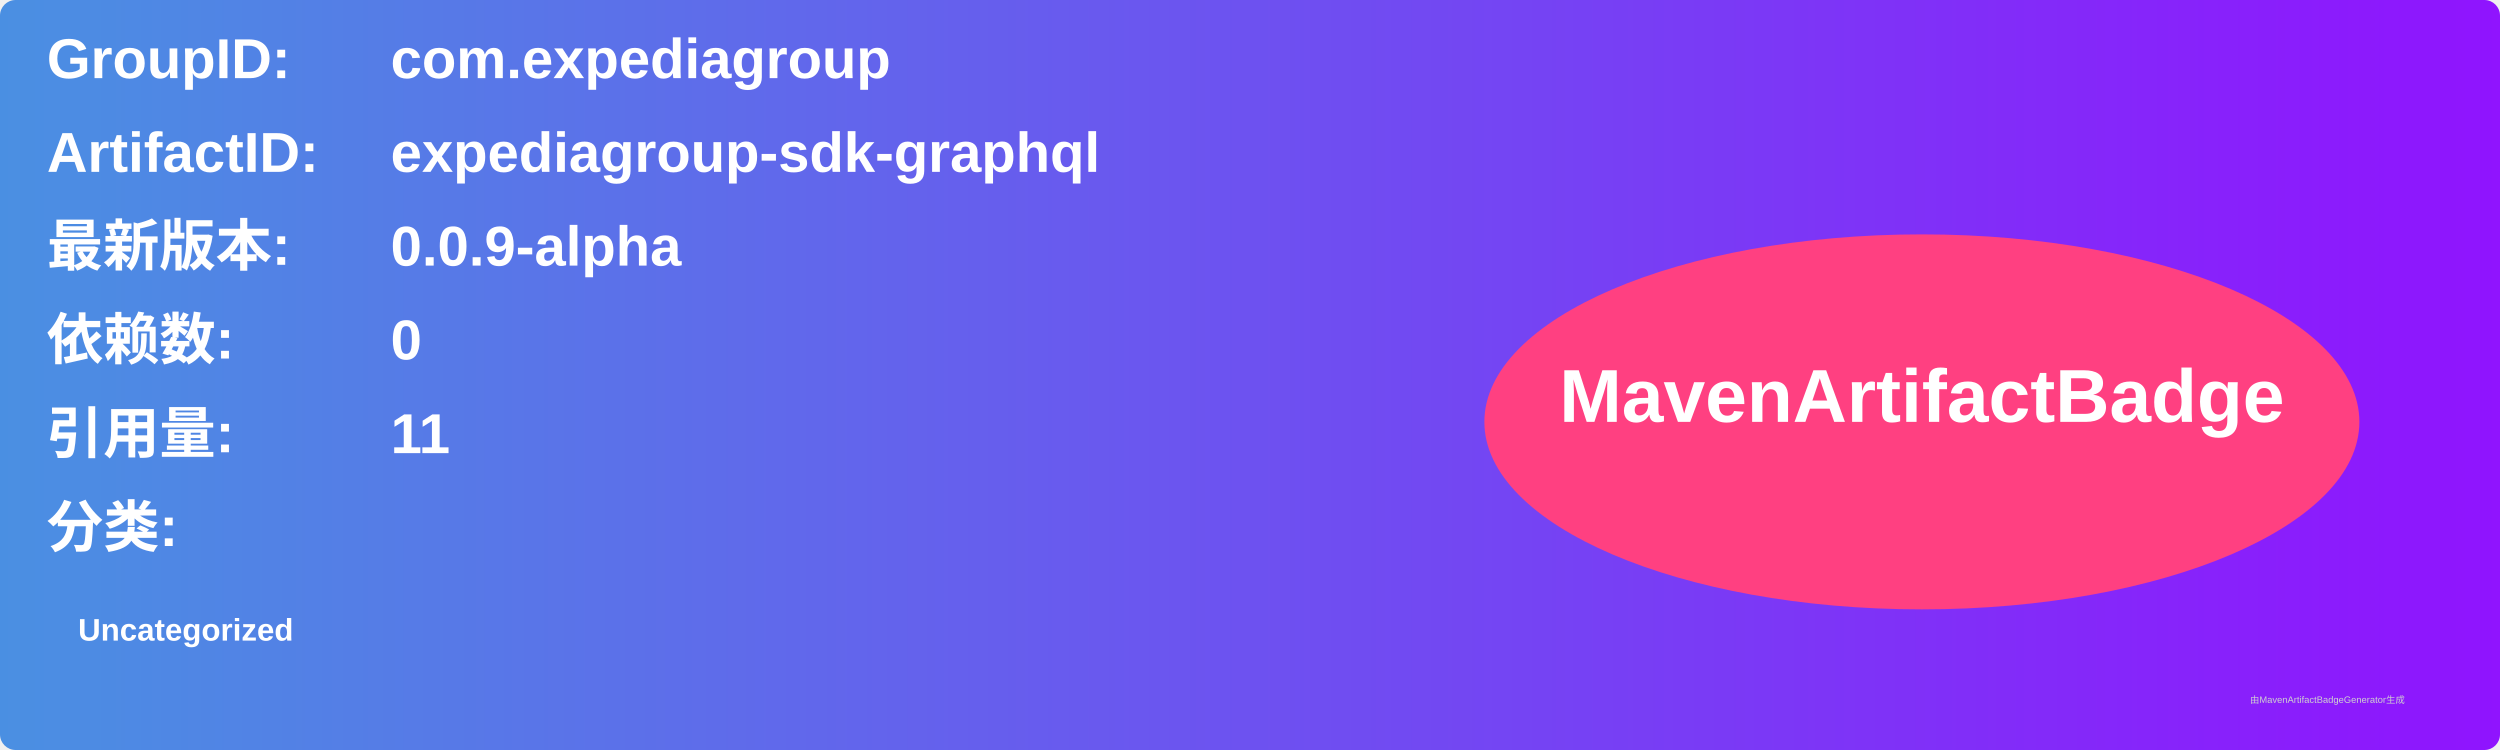
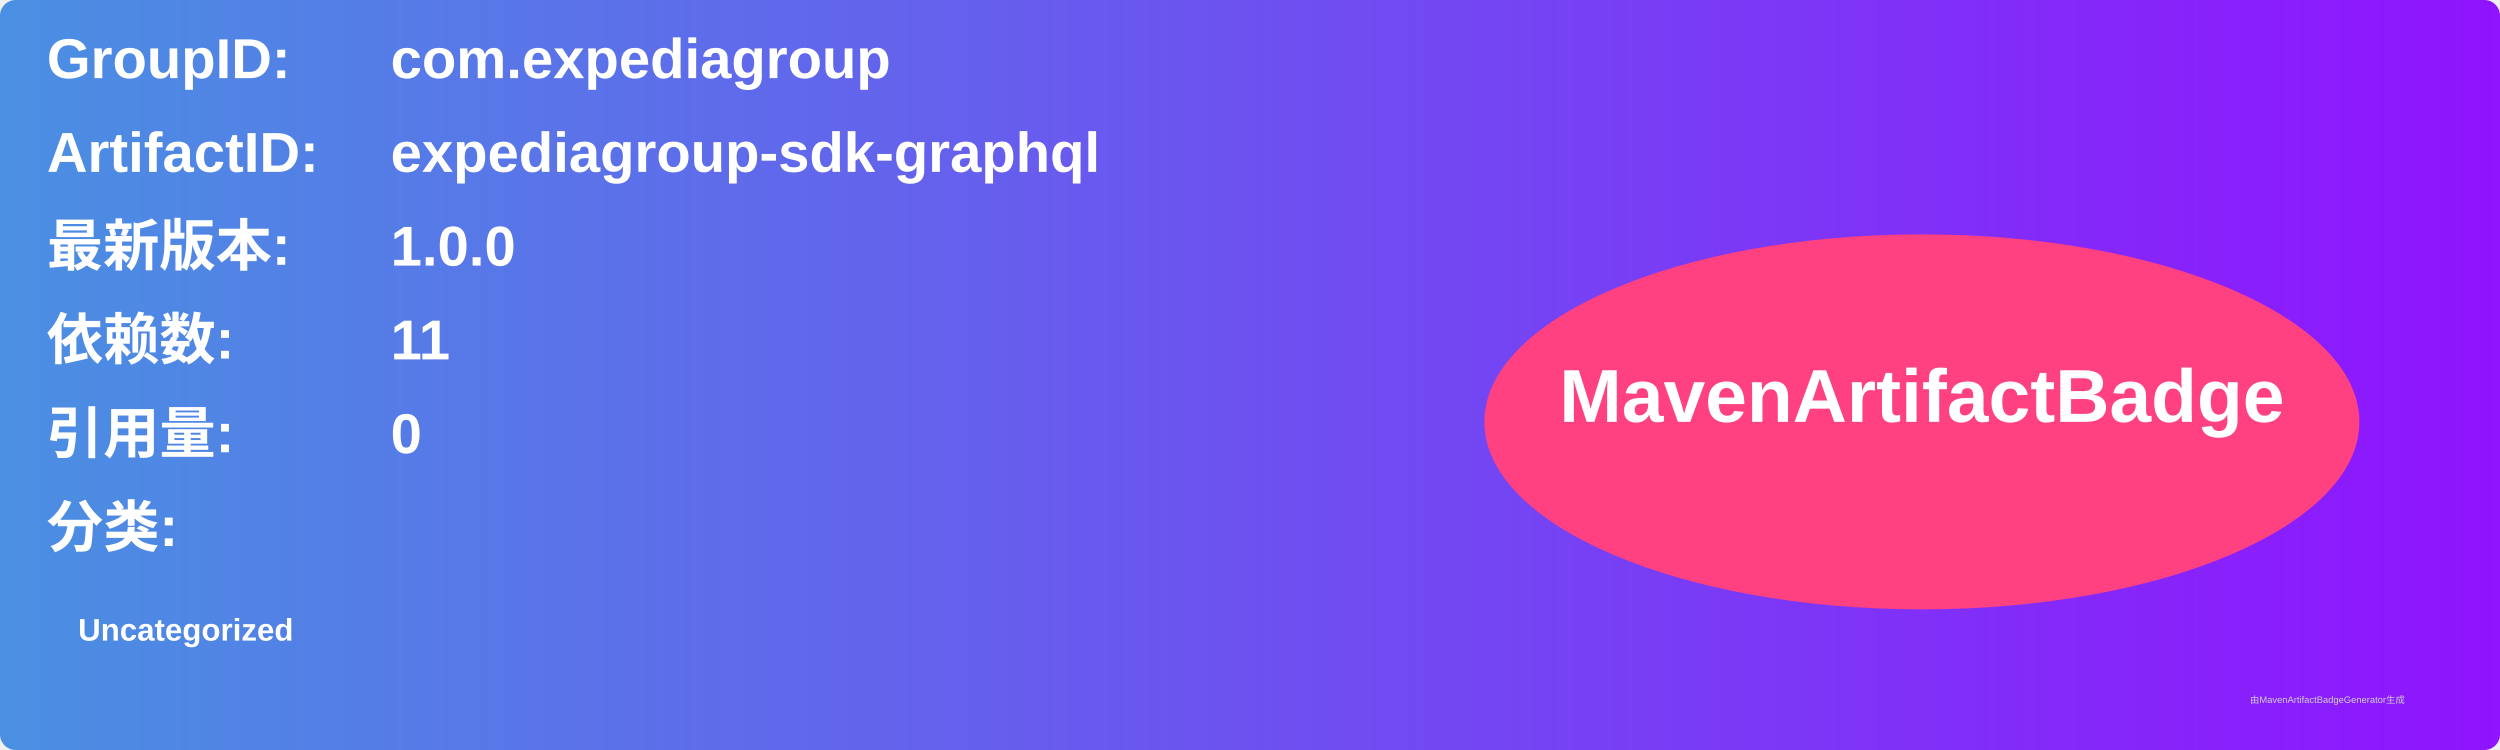
<svg xmlns="http://www.w3.org/2000/svg" width="800" height="240" viewBox="0 0 800 240">
  <linearGradient id="grad" x1="0%" y1="0%" x2="100%" y2="0%">
    <stop offset="0%" stop-color="#4a90e2" />
    <stop offset="100%" stop-color="#9013fe" />
  </linearGradient>
  <rect width="100%" height="100%" rx="5" ry="5" fill="url(#grad)" />
  <g transform="translate(15, 15)">
    <text x="0" y="10" font-family="Arial" font-size="18" fill="white" font-weight="bold" width="260">GroupID:</text>
    <text x="110" y="10" font-family="Arial" font-size="18" fill="white" font-weight="bold" width="460">com.expediagroup</text>
    <text x="0" y="40" font-family="Arial" font-size="18" fill="white" font-weight="bold" width="260">ArtifactID:</text>
    <text x="110" y="40" font-family="Arial" font-size="18" fill="white" font-weight="bold" width="460">expediagroup-sdk-graphql</text>
    <text x="0" y="70" font-family="Arial" font-size="18" fill="white" font-weight="bold">最新版本:</text>
    <text x="110" y="70" font-family="Arial" font-size="18" fill="white" font-weight="bold">
-       <tspan font-weight="bold">0.0.9-alpha</tspan>
+       <tspan font-weight="bold">1.0.0</tspan>
    </text>
    <text x="0" y="100" font-family="Arial" font-size="18" fill="white" font-weight="bold">依赖数: </text>
    <text x="110" y="100" font-family="Arial" font-size="18" fill="white">
-       <tspan font-weight="bold">0</tspan>
+       <tspan font-weight="bold">11</tspan>
    </text>
    <text x="0" y="130" font-family="Arial" font-size="18" fill="white" font-weight="bold">引用量: </text>
    <text x="110" y="130" font-family="Arial" font-size="18" fill="white">
-       <tspan font-weight="bold">11</tspan>
+       <tspan font-weight="bold">0</tspan>
    </text>
    <text x="0" y="160" font-family="Arial" font-size="18" fill="white" font-weight="bold">分类:</text>
    <text x="10" y="190" font-family="Arial" font-size="10" fill="white">
      <tspan font-weight="bold">Uncategorized</tspan>
    </text>
    <ellipse cx="600" cy="120" rx="140" ry="60" fill="#ff4081" />
    <text x="600" y="120" text-anchor="middle" font-family="Arial" font-size="24" fill="white" font-weight="bold">MavenArtifactBadge</text>
  </g>
  <text x="720" y="225" font-family="Arial" font-size="3" fill="#d0d0d0">由MavenArtifactBadgeGenerator生成</text>
</svg>
